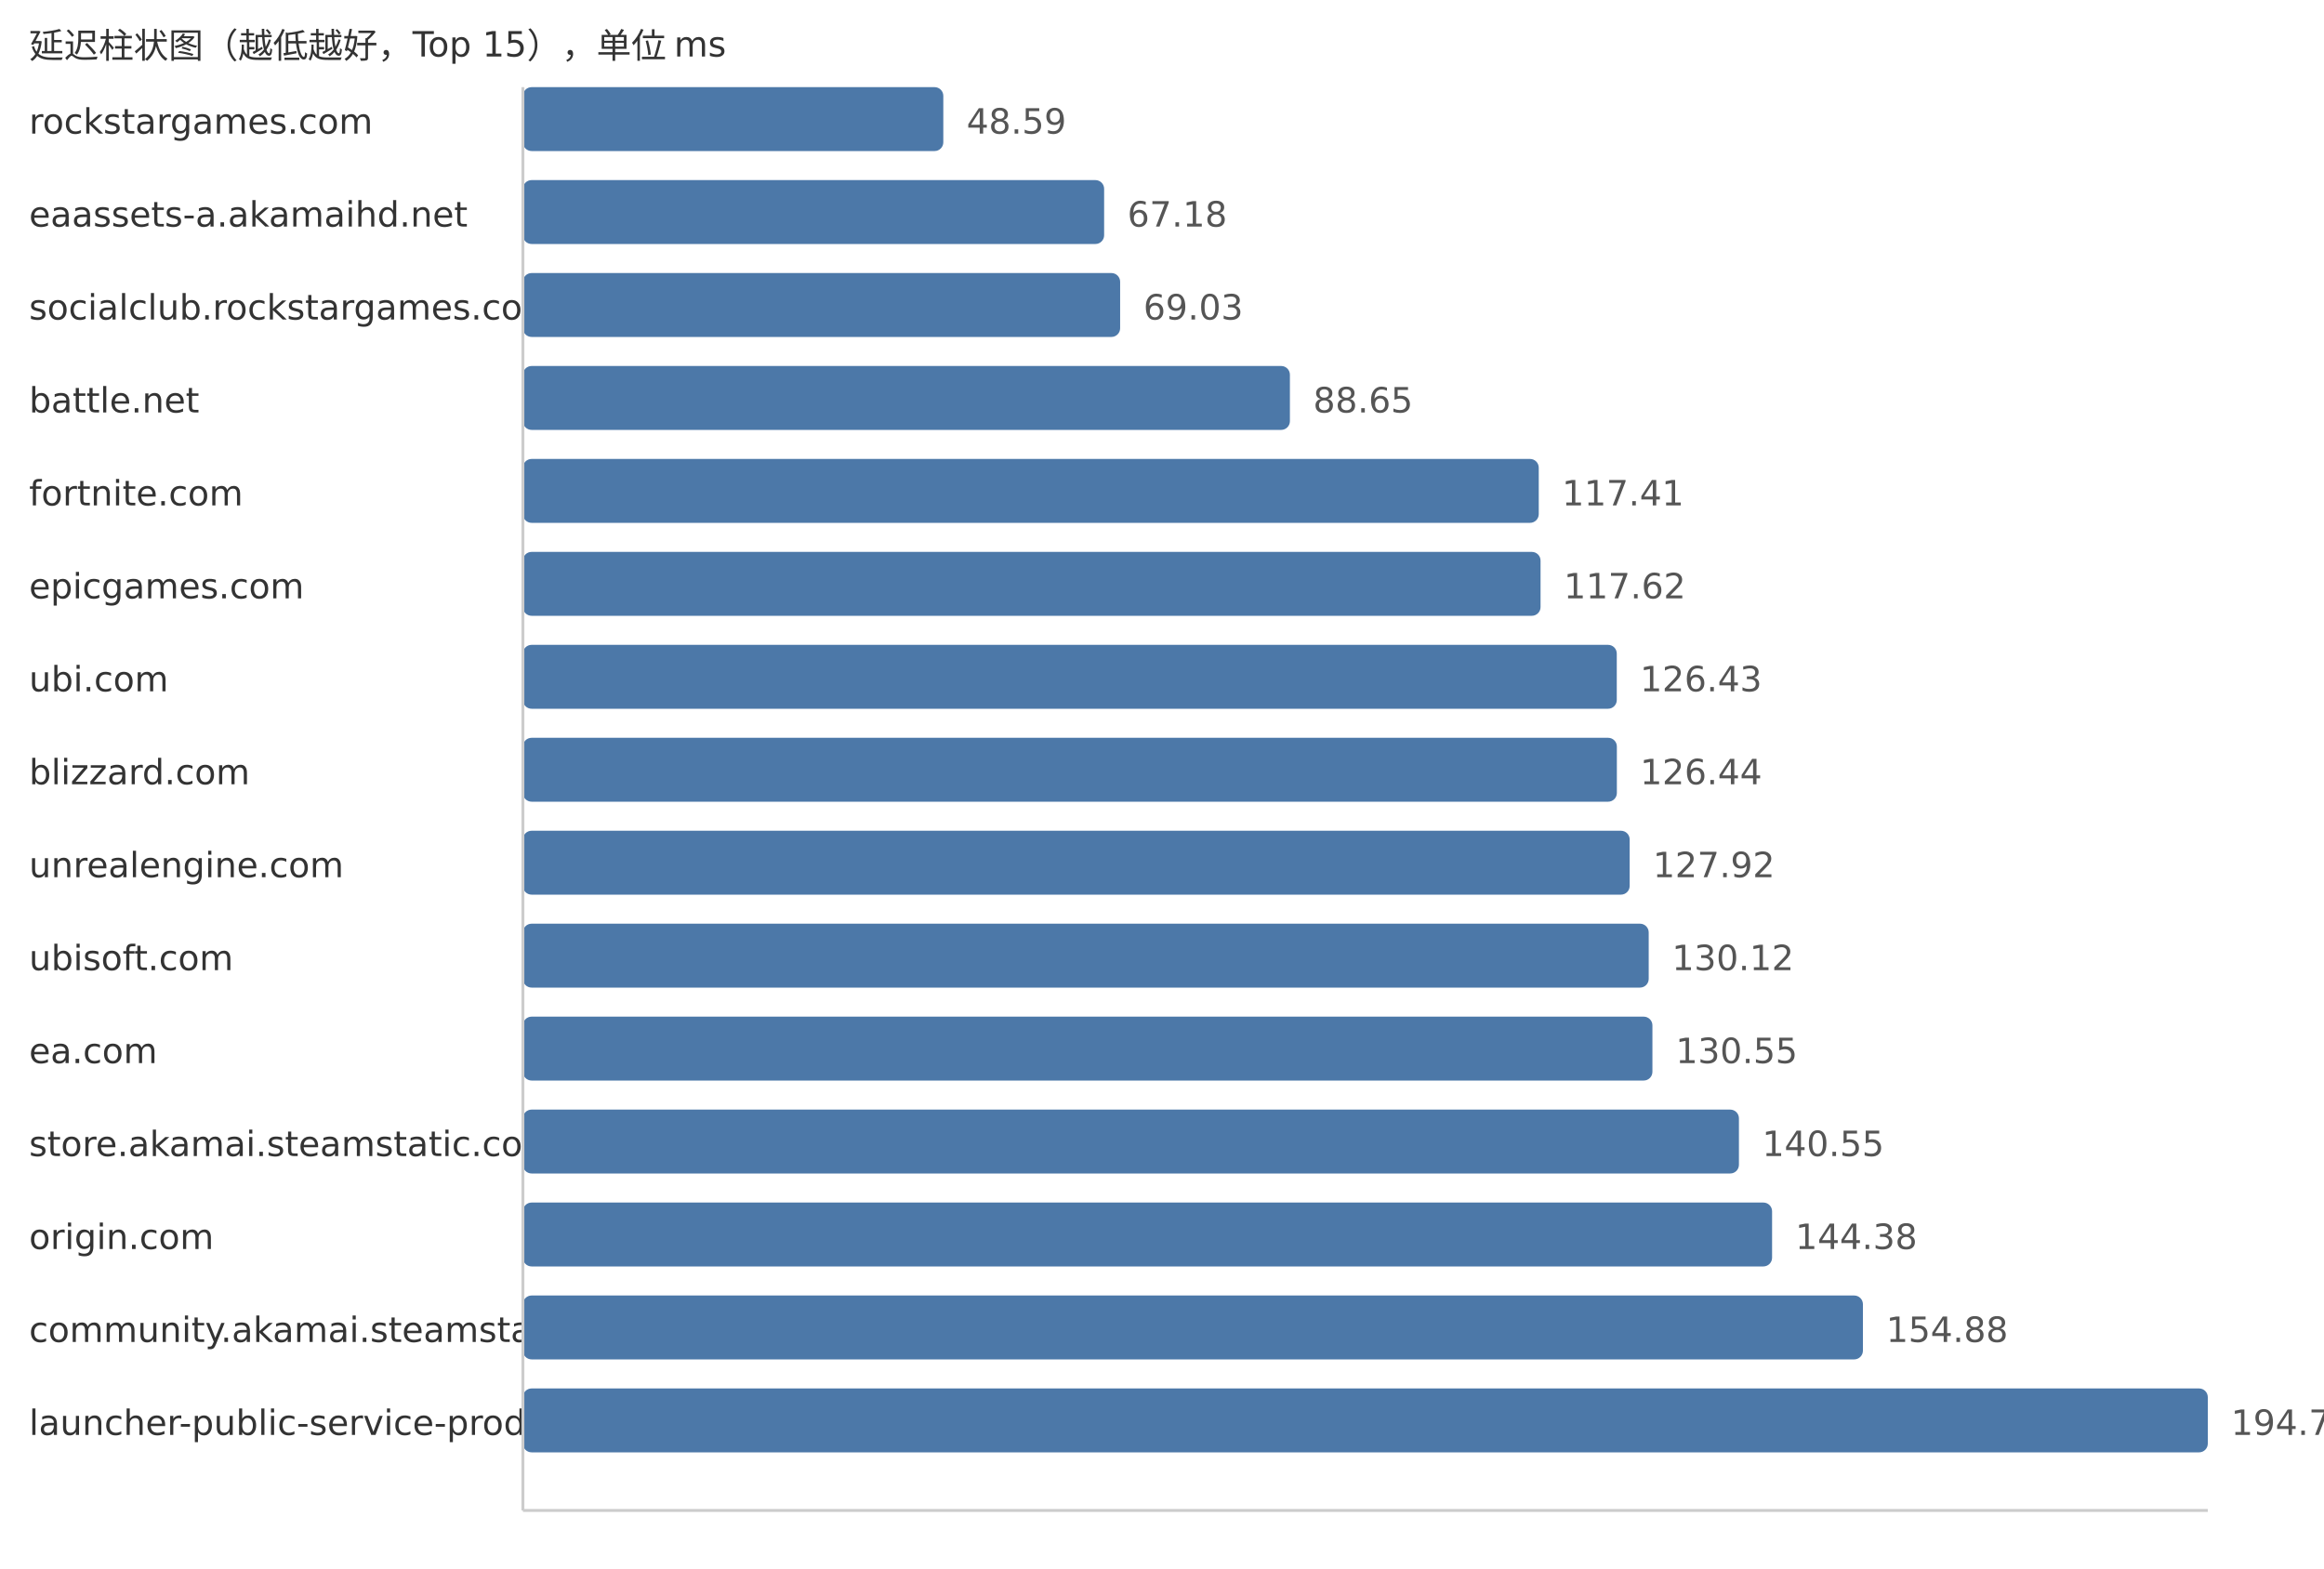
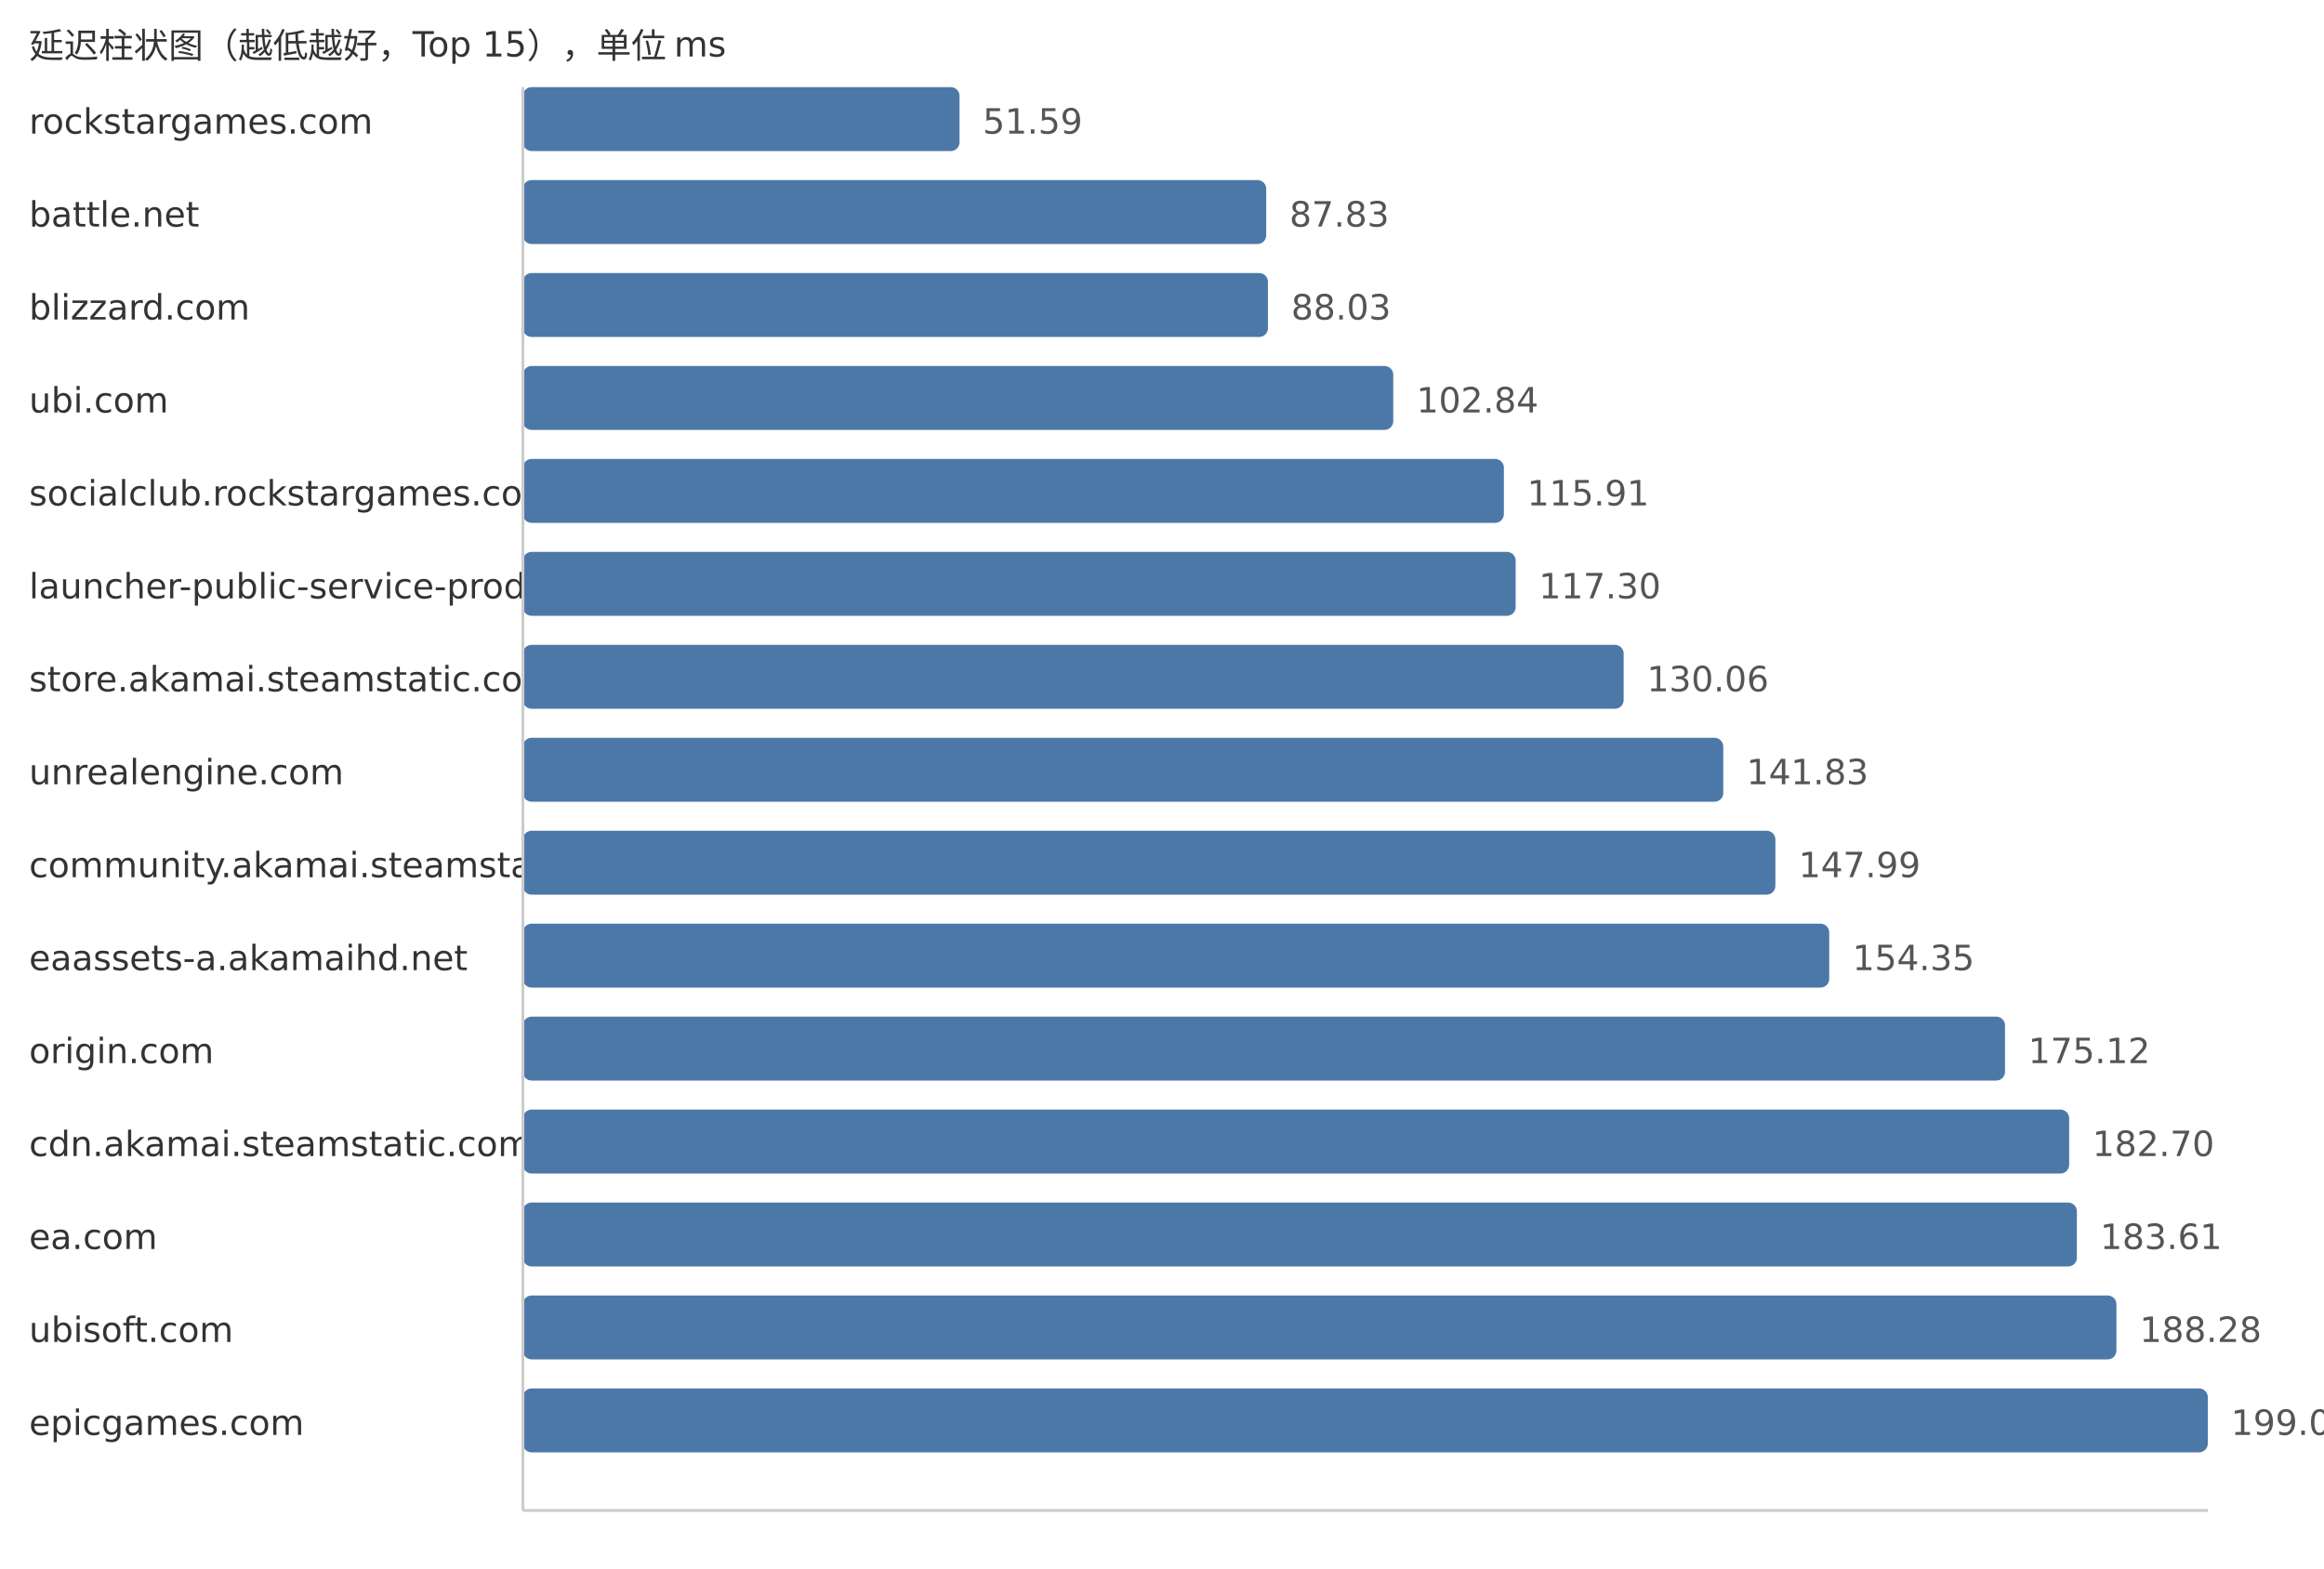
<svg xmlns="http://www.w3.org/2000/svg" width="800" height="540">
  <style> .label{font-family:DejaVu Sans,Verdana,Geneva,sans-serif;font-size:12px;fill:#333} .value{font-family:DejaVu Sans,Verdana,Geneva,sans-serif;font-size:12px;fill:#555} </style>
  <text x="10" y="20" class="label">延迟柱状图（越低越好，Top 15），单位 ms</text>
  <text x="10" y="46" class="label">rockstargames.com</text>
-   <rect x="180" y="30" width="144.72" height="22" fill="#4c78a8" rx="3" />
-   <text x="332.72" y="46" class="value">48.59</text>
-   <text x="10" y="78" class="label">eaassets-a.akamaihd.net</text>
-   <rect x="180" y="62" width="200.08" height="22" fill="#4c78a8" rx="3" />
-   <text x="388.08" y="78" class="value">67.18</text>
-   <text x="10" y="110" class="label">socialclub.rockstargames.com</text>
-   <rect x="180" y="94" width="205.59" height="22" fill="#4c78a8" rx="3" />
-   <text x="393.59" y="110" class="value">69.03</text>
-   <text x="10" y="142" class="label">battle.net</text>
-   <rect x="180" y="126" width="264.03" height="22" fill="#4c78a8" rx="3" />
-   <text x="452.03" y="142" class="value">88.65</text>
-   <text x="10" y="174" class="label">fortnite.com</text>
-   <rect x="180" y="158" width="349.69" height="22" fill="#4c78a8" rx="3" />
-   <text x="537.69" y="174" class="value">117.41</text>
-   <text x="10" y="206" class="label">epicgames.com</text>
-   <rect x="180" y="190" width="350.31" height="22" fill="#4c78a8" rx="3" />
-   <text x="538.31" y="206" class="value">117.62</text>
-   <text x="10" y="238" class="label">ubi.com</text>
-   <rect x="180" y="222" width="376.55" height="22" fill="#4c78a8" rx="3" />
-   <text x="564.55" y="238" class="value">126.43</text>
-   <text x="10" y="270" class="label">blizzard.com</text>
-   <rect x="180" y="254" width="376.58" height="22" fill="#4c78a8" rx="3" />
-   <text x="564.58" y="270" class="value">126.44</text>
-   <text x="10" y="302" class="label">unrealengine.com</text>
-   <rect x="180" y="286" width="380.99" height="22" fill="#4c78a8" rx="3" />
-   <text x="568.99" y="302" class="value">127.92</text>
-   <text x="10" y="334" class="label">ubisoft.com</text>
-   <rect x="180" y="318" width="387.54" height="22" fill="#4c78a8" rx="3" />
-   <text x="575.54" y="334" class="value">130.12</text>
-   <text x="10" y="366" class="label">ea.com</text>
-   <rect x="180" y="350" width="388.82" height="22" fill="#4c78a8" rx="3" />
-   <text x="576.82" y="366" class="value">130.55</text>
-   <text x="10" y="398" class="label">store.akamai.steamstatic.com</text>
-   <rect x="180" y="382" width="418.6" height="22" fill="#4c78a8" rx="3" />
-   <text x="606.6" y="398" class="value">140.55</text>
-   <text x="10" y="430" class="label">origin.com</text>
-   <rect x="180" y="414" width="430.01" height="22" fill="#4c78a8" rx="3" />
-   <text x="618.01" y="430" class="value">144.38</text>
-   <text x="10" y="462" class="label">community.akamai.steamstatic.com</text>
-   <rect x="180" y="446" width="461.28" height="22" fill="#4c78a8" rx="3" />
-   <text x="649.28" y="462" class="value">154.88</text>
-   <text x="10" y="494" class="label">launcher-public-service-prod06.ol.epicgames.com</text>
+   <rect x="180" y="30" width="150.3" height="22" fill="#4c78a8" rx="3" />
+   <text x="338.3" y="46" class="value">51.59</text>
+   <text x="10" y="78" class="label">battle.net</text>
+   <rect x="180" y="62" width="255.88" height="22" fill="#4c78a8" rx="3" />
+   <text x="443.88" y="78" class="value">87.83</text>
+   <text x="10" y="110" class="label">blizzard.com</text>
+   <rect x="180" y="94" width="256.47" height="22" fill="#4c78a8" rx="3" />
+   <text x="444.47" y="110" class="value">88.03</text>
+   <text x="10" y="142" class="label">ubi.com</text>
+   <rect x="180" y="126" width="299.61" height="22" fill="#4c78a8" rx="3" />
+   <text x="487.61" y="142" class="value">102.84</text>
+   <text x="10" y="174" class="label">socialclub.rockstargames.com</text>
+   <rect x="180" y="158" width="337.69" height="22" fill="#4c78a8" rx="3" />
+   <text x="525.69" y="174" class="value">115.91</text>
+   <text x="10" y="206" class="label">launcher-public-service-prod06.ol.epicgames.com</text>
+   <rect x="180" y="190" width="341.74" height="22" fill="#4c78a8" rx="3" />
+   <text x="529.74" y="206" class="value">117.30</text>
+   <text x="10" y="238" class="label">store.akamai.steamstatic.com</text>
+   <rect x="180" y="222" width="378.92" height="22" fill="#4c78a8" rx="3" />
+   <text x="566.92" y="238" class="value">130.06</text>
+   <text x="10" y="270" class="label">unrealengine.com</text>
+   <rect x="180" y="254" width="413.21" height="22" fill="#4c78a8" rx="3" />
+   <text x="601.21" y="270" class="value">141.83</text>
+   <text x="10" y="302" class="label">community.akamai.steamstatic.com</text>
+   <rect x="180" y="286" width="431.15" height="22" fill="#4c78a8" rx="3" />
+   <text x="619.15" y="302" class="value">147.99</text>
+   <text x="10" y="334" class="label">eaassets-a.akamaihd.net</text>
+   <rect x="180" y="318" width="449.68" height="22" fill="#4c78a8" rx="3" />
+   <text x="637.68" y="334" class="value">154.35</text>
+   <text x="10" y="366" class="label">origin.com</text>
+   <rect x="180" y="350" width="510.19" height="22" fill="#4c78a8" rx="3" />
+   <text x="698.19" y="366" class="value">175.12</text>
+   <text x="10" y="398" class="label">cdn.akamai.steamstatic.com</text>
+   <rect x="180" y="382" width="532.28" height="22" fill="#4c78a8" rx="3" />
+   <text x="720.28" y="398" class="value">182.70</text>
+   <text x="10" y="430" class="label">ea.com</text>
+   <rect x="180" y="414" width="534.93" height="22" fill="#4c78a8" rx="3" />
+   <text x="722.93" y="430" class="value">183.61</text>
+   <text x="10" y="462" class="label">ubisoft.com</text>
+   <rect x="180" y="446" width="548.54" height="22" fill="#4c78a8" rx="3" />
+   <text x="736.54" y="462" class="value">188.28</text>
+   <text x="10" y="494" class="label">epicgames.com</text>
  <rect x="180" y="478" width="580.0" height="22" fill="#4c78a8" rx="3" />
-   <text x="768.0" y="494" class="value">194.74</text>
+   <text x="768.0" y="494" class="value">199.08</text>
  <line x1="180" y1="30" x2="180" y2="520" stroke="#ccc" />
  <line x1="180" y1="520" x2="760" y2="520" stroke="#ccc" />
</svg>
